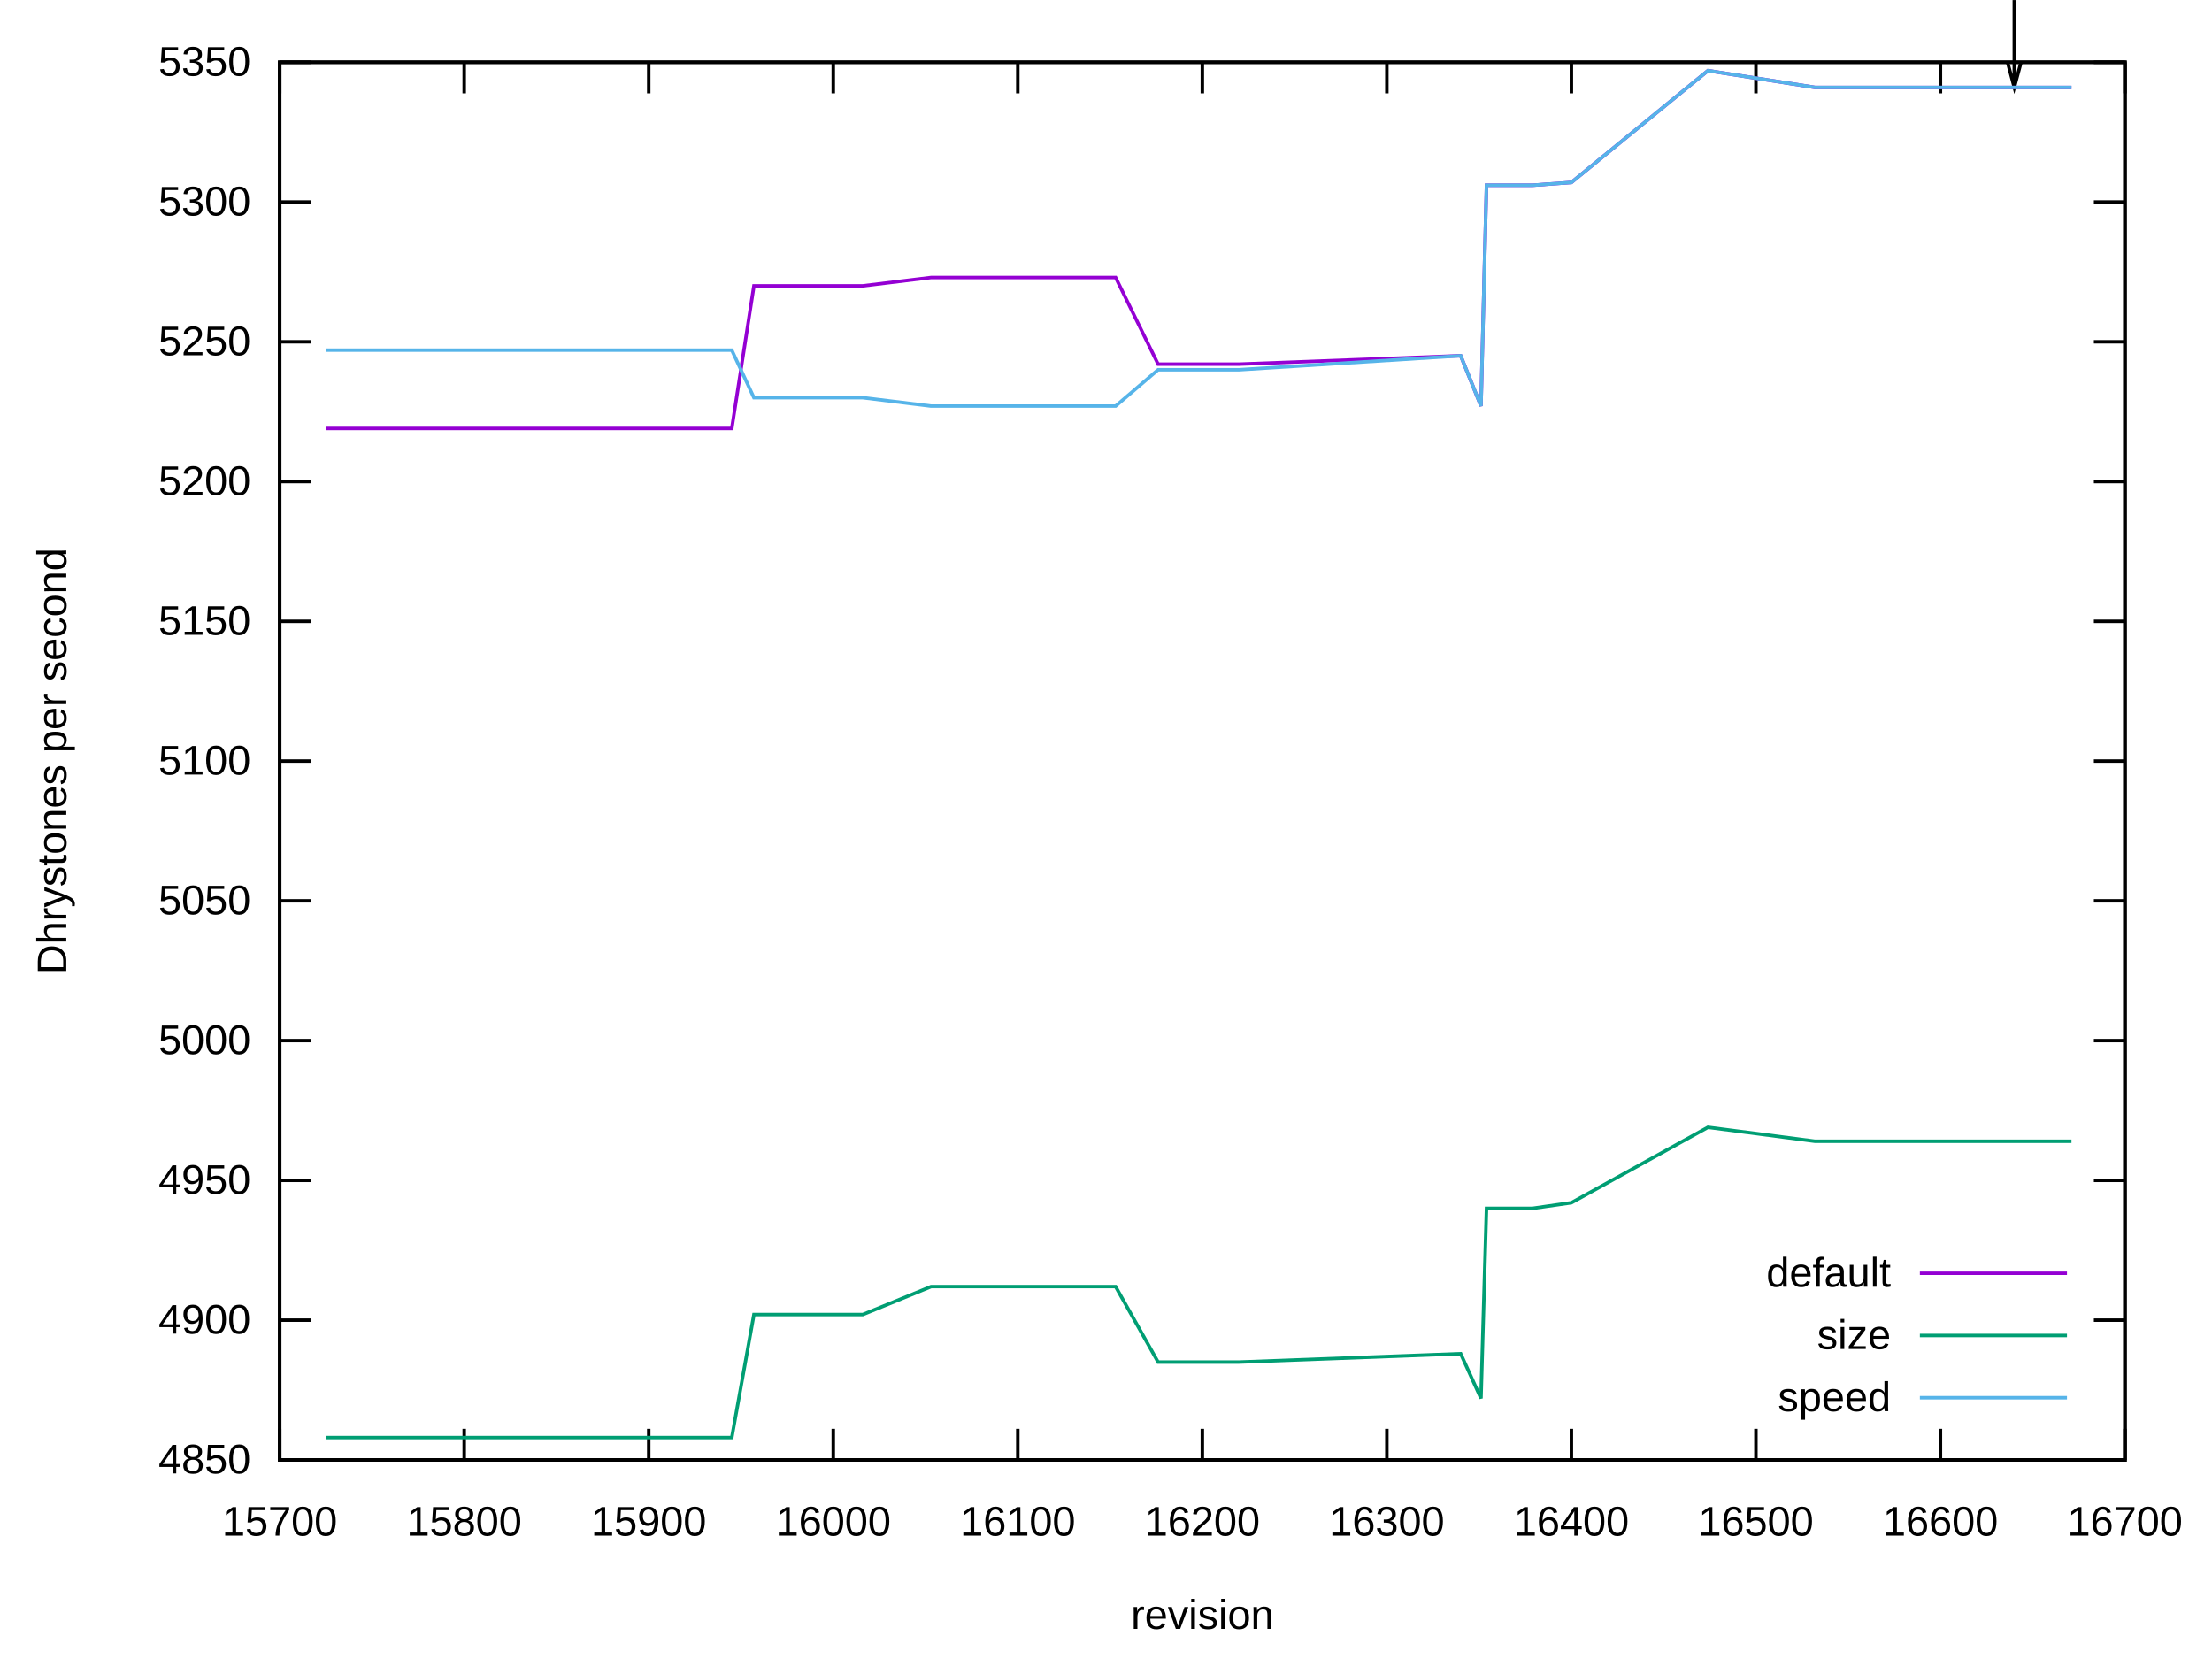
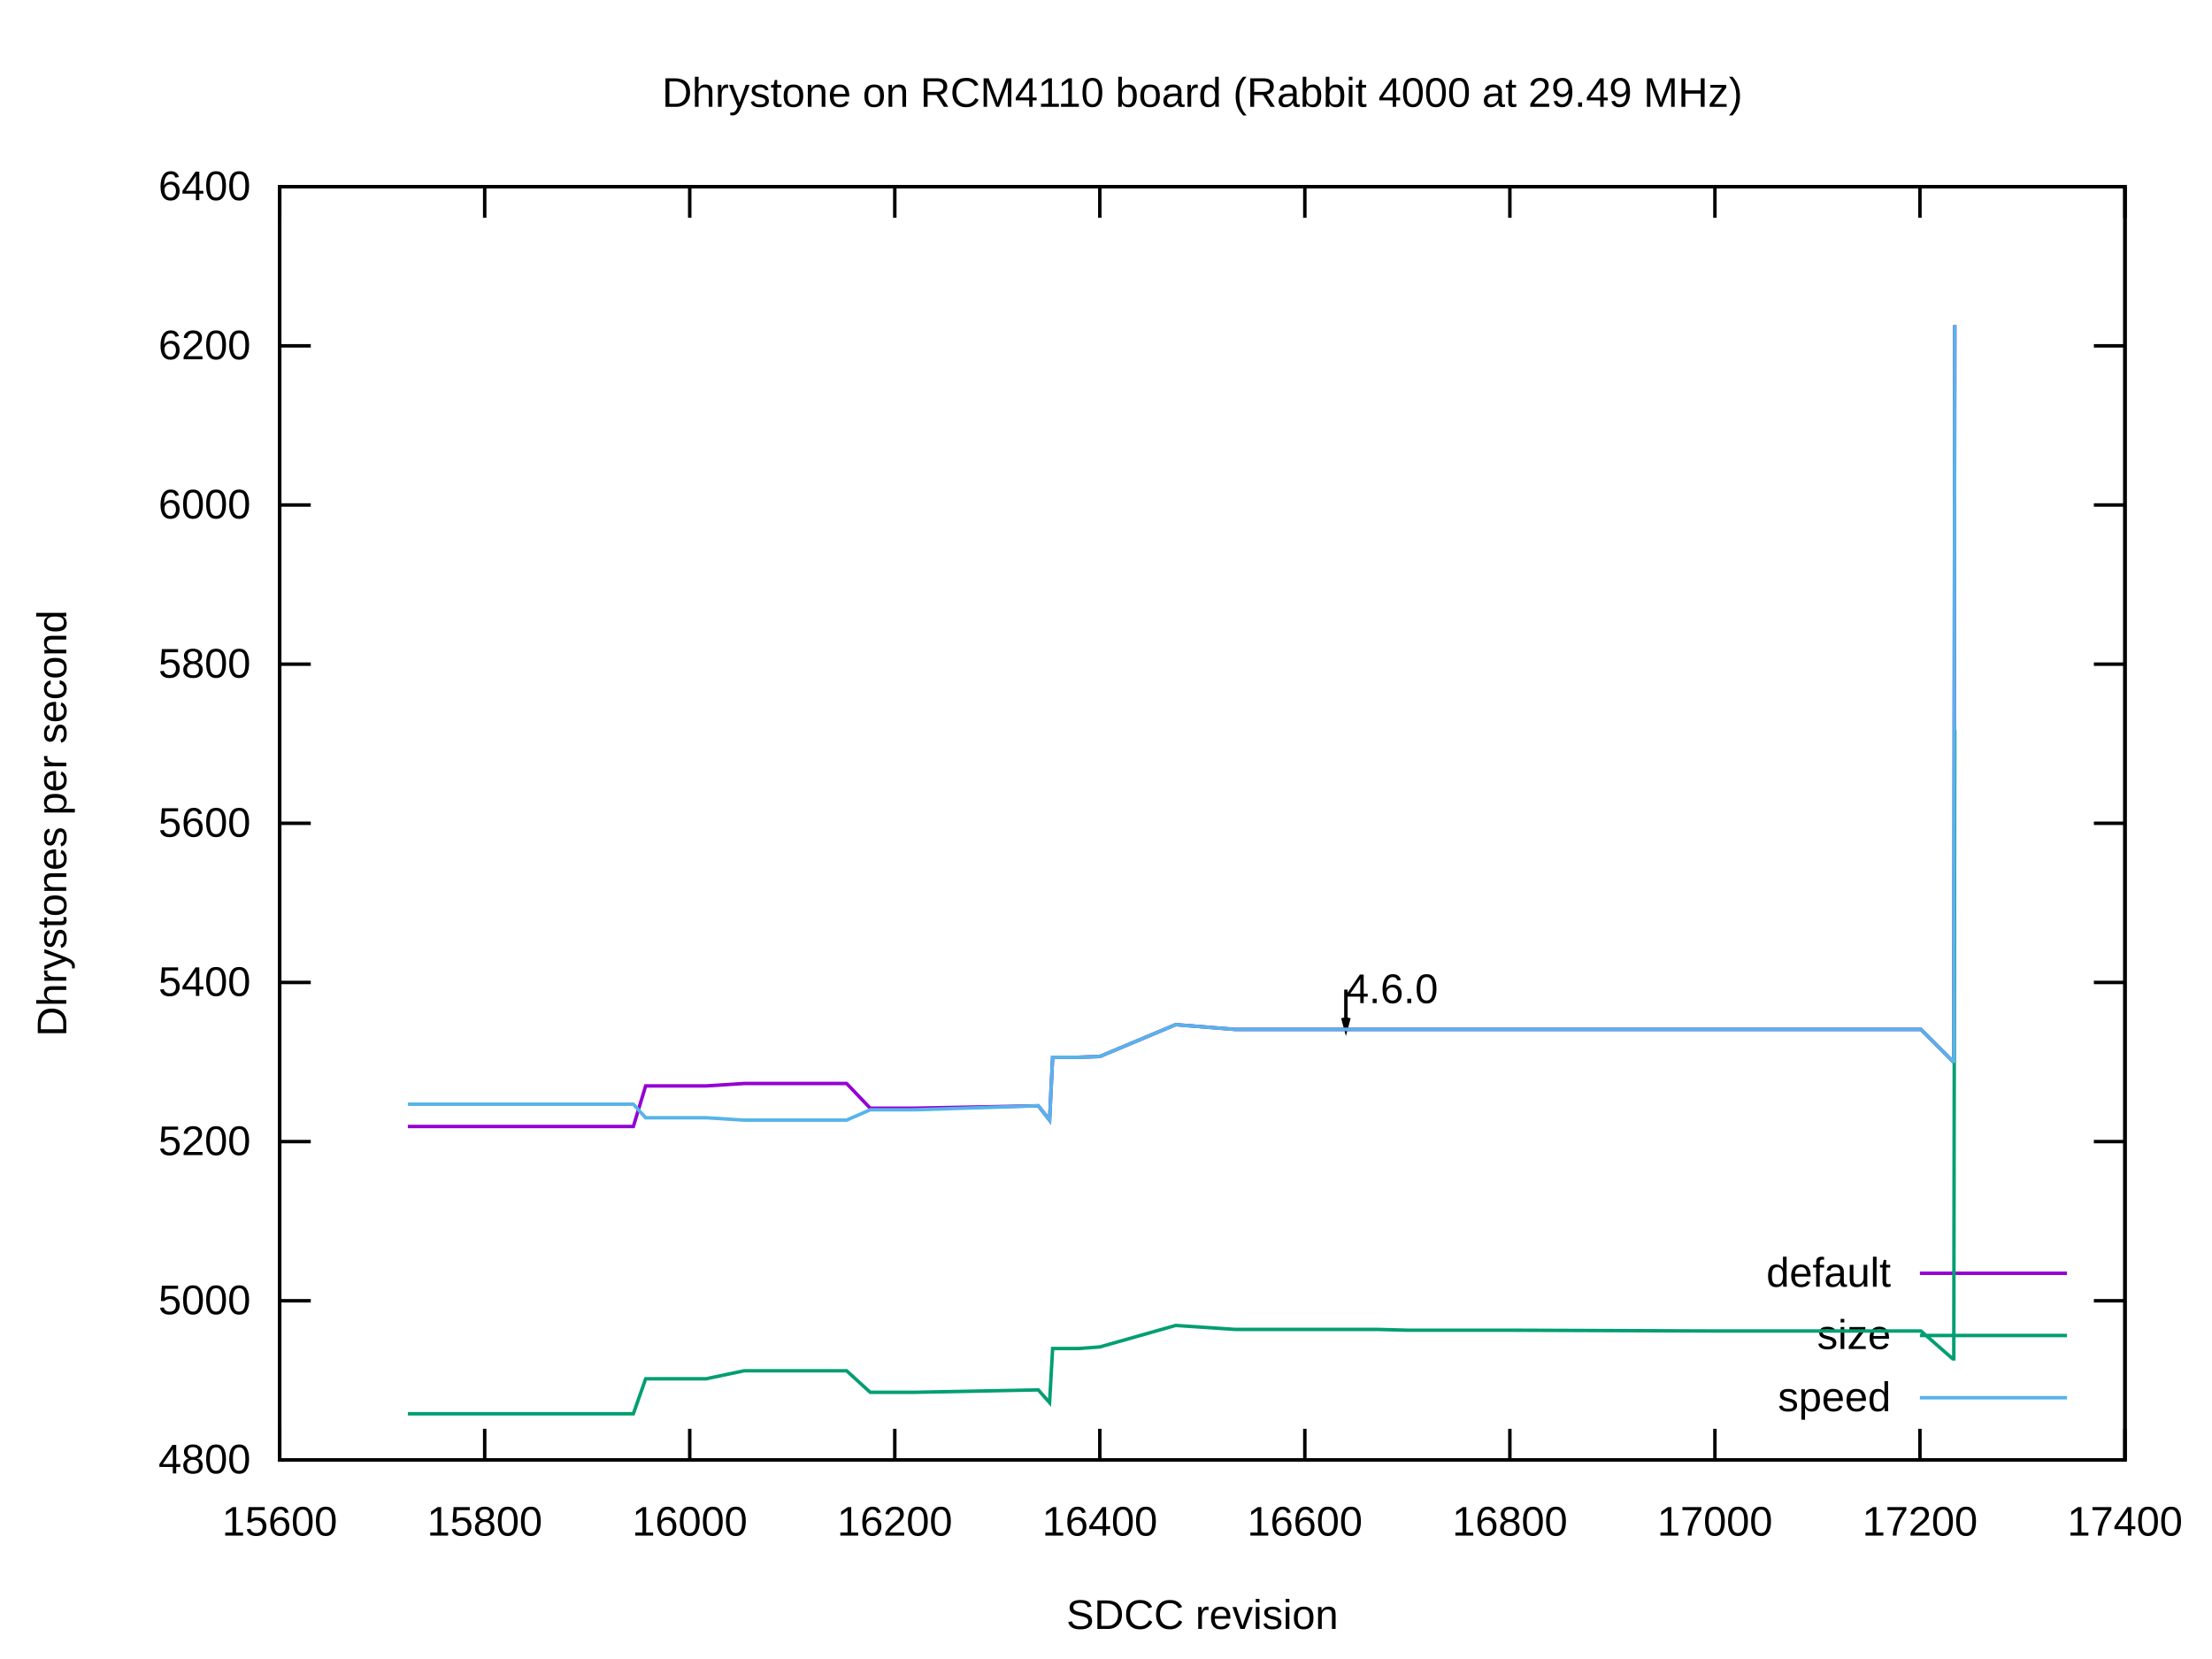
<svg xmlns="http://www.w3.org/2000/svg" xmlns:xlink="http://www.w3.org/1999/xlink" width="640" height="480" viewBox="0 0 640 480">
  <g id="gnuplot_canvas">
    <rect x="0" y="0" width="640" height="480" fill="none" />
    <defs>
      <circle id="gpDot" r="0.5" stroke-width="0.5" stroke="currentColor" />
      <path id="gpPt0" stroke-width="0.222" stroke="currentColor" d="M-1,0 h2 M0,-1 v2" />
      <path id="gpPt1" stroke-width="0.222" stroke="currentColor" d="M-1,-1 L1,1 M1,-1 L-1,1" />
      <path id="gpPt2" stroke-width="0.222" stroke="currentColor" d="M-1,0 L1,0 M0,-1 L0,1 M-1,-1 L1,1 M-1,1 L1,-1" />
      <rect id="gpPt3" stroke-width="0.222" stroke="currentColor" x="-1" y="-1" width="2" height="2" />
      <rect id="gpPt4" stroke-width="0.222" stroke="currentColor" fill="currentColor" x="-1" y="-1" width="2" height="2" />
      <circle id="gpPt5" stroke-width="0.222" stroke="currentColor" cx="0" cy="0" r="1" />
      <use xlink:href="#gpPt5" id="gpPt6" fill="currentColor" stroke="none" />
      <path id="gpPt7" stroke-width="0.222" stroke="currentColor" d="M0,-1.33 L-1.33,0.67 L1.33,0.67 z" />
      <use xlink:href="#gpPt7" id="gpPt8" fill="currentColor" stroke="none" />
      <use xlink:href="#gpPt7" id="gpPt9" stroke="currentColor" transform="rotate(180)" />
      <use xlink:href="#gpPt9" id="gpPt10" fill="currentColor" stroke="none" />
      <use xlink:href="#gpPt3" id="gpPt11" stroke="currentColor" transform="rotate(45)" />
      <use xlink:href="#gpPt11" id="gpPt12" fill="currentColor" stroke="none" />
      <path id="gpPt13" stroke-width="0.222" stroke="currentColor" d="M0,1.330 L1.265,0.411 L0.782,-1.067 L-0.782,-1.076 L-1.265,0.411 z" />
      <use xlink:href="#gpPt13" id="gpPt14" fill="currentColor" stroke="none" />
      <filter id="textbox" filterUnits="objectBoundingBox" x="0" y="0" height="1" width="1">
        <feFlood flood-color="white" flood-opacity="1" result="bgnd" />
        <feComposite in="SourceGraphic" in2="bgnd" operator="atop" />
      </filter>
      <filter id="greybox" filterUnits="objectBoundingBox" x="0" y="0" height="1" width="1">
        <feFlood flood-color="lightgrey" flood-opacity="1" result="grey" />
        <feComposite in="SourceGraphic" in2="grey" operator="atop" />
      </filter>
    </defs>
    <g fill="none" color="white" stroke="currentColor" stroke-width="1.00" stroke-linecap="butt" stroke-linejoin="miter">
</g>
    <g fill="none" color="black" stroke="currentColor" stroke-width="1.00" stroke-linecap="butt" stroke-linejoin="miter">
      <path stroke="black" d="M80.92,422.40 L89.92,422.40 M614.82,422.40 L605.82,422.40  " />
      <g transform="translate(72.53,426.30)" stroke="none" fill="black" font-family="Arial" font-size="12.00" text-anchor="end">
        <text>
-           <tspan font-family="Arial"> 4850</tspan>
-         </text>
-       </g>
-     </g>
-     <g fill="none" color="black" stroke="currentColor" stroke-width="1.00" stroke-linecap="butt" stroke-linejoin="miter">
-       <path stroke="black" d="M80.92,381.96 L89.92,381.96 M614.82,381.96 L605.82,381.96  " />
-       <g transform="translate(72.53,385.86)" stroke="none" fill="black" font-family="Arial" font-size="12.00" text-anchor="end">
-         <text>
-           <tspan font-family="Arial"> 4900</tspan>
-         </text>
-       </g>
-     </g>
-     <g fill="none" color="black" stroke="currentColor" stroke-width="1.00" stroke-linecap="butt" stroke-linejoin="miter">
-       <path stroke="black" d="M80.92,341.52 L89.92,341.52 M614.82,341.52 L605.82,341.52  " />
-       <g transform="translate(72.53,345.42)" stroke="none" fill="black" font-family="Arial" font-size="12.00" text-anchor="end">
-         <text>
-           <tspan font-family="Arial"> 4950</tspan>
-         </text>
-       </g>
-     </g>
-     <g fill="none" color="black" stroke="currentColor" stroke-width="1.00" stroke-linecap="butt" stroke-linejoin="miter">
-       <path stroke="black" d="M80.92,301.08 L89.92,301.08 M614.82,301.08 L605.82,301.08  " />
-       <g transform="translate(72.53,304.98)" stroke="none" fill="black" font-family="Arial" font-size="12.00" text-anchor="end">
+           <tspan font-family="Arial"> 4800</tspan>
+         </text>
+       </g>
+     </g>
+     <g fill="none" color="black" stroke="currentColor" stroke-width="1.00" stroke-linecap="butt" stroke-linejoin="miter">
+       <path stroke="black" d="M80.92,376.35 L89.92,376.35 M614.82,376.35 L605.82,376.35  " />
+       <g transform="translate(72.53,380.25)" stroke="none" fill="black" font-family="Arial" font-size="12.00" text-anchor="end">
        <text>
          <tspan font-family="Arial"> 5000</tspan>
        </text>
      </g>
    </g>
    <g fill="none" color="black" stroke="currentColor" stroke-width="1.00" stroke-linecap="butt" stroke-linejoin="miter">
-       <path stroke="black" d="M80.92,260.64 L89.92,260.64 M614.82,260.64 L605.82,260.64  " />
-       <g transform="translate(72.53,264.54)" stroke="none" fill="black" font-family="Arial" font-size="12.00" text-anchor="end">
-         <text>
-           <tspan font-family="Arial"> 5050</tspan>
-         </text>
-       </g>
-     </g>
-     <g fill="none" color="black" stroke="currentColor" stroke-width="1.00" stroke-linecap="butt" stroke-linejoin="miter">
-       <path stroke="black" d="M80.92,220.20 L89.92,220.20 M614.82,220.20 L605.82,220.20  " />
-       <g transform="translate(72.53,224.10)" stroke="none" fill="black" font-family="Arial" font-size="12.00" text-anchor="end">
-         <text>
-           <tspan font-family="Arial"> 5100</tspan>
-         </text>
-       </g>
-     </g>
-     <g fill="none" color="black" stroke="currentColor" stroke-width="1.00" stroke-linecap="butt" stroke-linejoin="miter">
-       <path stroke="black" d="M80.92,179.77 L89.92,179.77 M614.82,179.77 L605.82,179.77  " />
-       <g transform="translate(72.53,183.67)" stroke="none" fill="black" font-family="Arial" font-size="12.00" text-anchor="end">
-         <text>
-           <tspan font-family="Arial"> 5150</tspan>
-         </text>
-       </g>
-     </g>
-     <g fill="none" color="black" stroke="currentColor" stroke-width="1.00" stroke-linecap="butt" stroke-linejoin="miter">
-       <path stroke="black" d="M80.92,139.33 L89.92,139.33 M614.82,139.33 L605.82,139.33  " />
-       <g transform="translate(72.53,143.23)" stroke="none" fill="black" font-family="Arial" font-size="12.00" text-anchor="end">
+       <path stroke="black" d="M80.92,330.30 L89.92,330.30 M614.82,330.30 L605.82,330.30  " />
+       <g transform="translate(72.53,334.20)" stroke="none" fill="black" font-family="Arial" font-size="12.00" text-anchor="end">
        <text>
          <tspan font-family="Arial"> 5200</tspan>
        </text>
      </g>
    </g>
    <g fill="none" color="black" stroke="currentColor" stroke-width="1.00" stroke-linecap="butt" stroke-linejoin="miter">
-       <path stroke="black" d="M80.92,98.89 L89.92,98.89 M614.82,98.89 L605.82,98.89  " />
-       <g transform="translate(72.53,102.79)" stroke="none" fill="black" font-family="Arial" font-size="12.00" text-anchor="end">
-         <text>
-           <tspan font-family="Arial"> 5250</tspan>
-         </text>
-       </g>
-     </g>
-     <g fill="none" color="black" stroke="currentColor" stroke-width="1.00" stroke-linecap="butt" stroke-linejoin="miter">
-       <path stroke="black" d="M80.92,58.45 L89.92,58.45 M614.82,58.45 L605.82,58.45  " />
-       <g transform="translate(72.53,62.35)" stroke="none" fill="black" font-family="Arial" font-size="12.00" text-anchor="end">
-         <text>
-           <tspan font-family="Arial"> 5300</tspan>
-         </text>
-       </g>
-     </g>
-     <g fill="none" color="black" stroke="currentColor" stroke-width="1.00" stroke-linecap="butt" stroke-linejoin="miter">
-       <path stroke="black" d="M80.92,18.01 L89.92,18.01 M614.82,18.01 L605.82,18.01  " />
-       <g transform="translate(72.53,21.91)" stroke="none" fill="black" font-family="Arial" font-size="12.00" text-anchor="end">
-         <text>
-           <tspan font-family="Arial"> 5350</tspan>
-         </text>
-       </g>
-     </g>
-     <g fill="none" color="black" stroke="currentColor" stroke-width="1.00" stroke-linecap="butt" stroke-linejoin="miter">
-       <path stroke="black" d="M80.92,422.40 L80.92,413.40 M80.92,18.01 L80.92,27.01  " />
+       <path stroke="black" d="M80.92,284.25 L89.92,284.25 M614.82,284.25 L605.82,284.25  " />
+       <g transform="translate(72.53,288.15)" stroke="none" fill="black" font-family="Arial" font-size="12.00" text-anchor="end">
+         <text>
+           <tspan font-family="Arial"> 5400</tspan>
+         </text>
+       </g>
+     </g>
+     <g fill="none" color="black" stroke="currentColor" stroke-width="1.00" stroke-linecap="butt" stroke-linejoin="miter">
+       <path stroke="black" d="M80.92,238.20 L89.92,238.20 M614.82,238.20 L605.82,238.20  " />
+       <g transform="translate(72.53,242.10)" stroke="none" fill="black" font-family="Arial" font-size="12.00" text-anchor="end">
+         <text>
+           <tspan font-family="Arial"> 5600</tspan>
+         </text>
+       </g>
+     </g>
+     <g fill="none" color="black" stroke="currentColor" stroke-width="1.00" stroke-linecap="butt" stroke-linejoin="miter">
+       <path stroke="black" d="M80.92,192.16 L89.92,192.16 M614.82,192.16 L605.82,192.16  " />
+       <g transform="translate(72.53,196.06)" stroke="none" fill="black" font-family="Arial" font-size="12.00" text-anchor="end">
+         <text>
+           <tspan font-family="Arial"> 5800</tspan>
+         </text>
+       </g>
+     </g>
+     <g fill="none" color="black" stroke="currentColor" stroke-width="1.00" stroke-linecap="butt" stroke-linejoin="miter">
+       <path stroke="black" d="M80.92,146.11 L89.92,146.11 M614.82,146.11 L605.82,146.11  " />
+       <g transform="translate(72.53,150.01)" stroke="none" fill="black" font-family="Arial" font-size="12.00" text-anchor="end">
+         <text>
+           <tspan font-family="Arial"> 6000</tspan>
+         </text>
+       </g>
+     </g>
+     <g fill="none" color="black" stroke="currentColor" stroke-width="1.00" stroke-linecap="butt" stroke-linejoin="miter">
+       <path stroke="black" d="M80.92,100.06 L89.92,100.06 M614.82,100.06 L605.82,100.06  " />
+       <g transform="translate(72.53,103.96)" stroke="none" fill="black" font-family="Arial" font-size="12.00" text-anchor="end">
+         <text>
+           <tspan font-family="Arial"> 6200</tspan>
+         </text>
+       </g>
+     </g>
+     <g fill="none" color="black" stroke="currentColor" stroke-width="1.00" stroke-linecap="butt" stroke-linejoin="miter">
+       <path stroke="black" d="M80.92,54.01 L89.92,54.01 M614.82,54.01 L605.82,54.01  " />
+       <g transform="translate(72.53,57.91)" stroke="none" fill="black" font-family="Arial" font-size="12.00" text-anchor="end">
+         <text>
+           <tspan font-family="Arial"> 6400</tspan>
+         </text>
+       </g>
+     </g>
+     <g fill="none" color="black" stroke="currentColor" stroke-width="1.00" stroke-linecap="butt" stroke-linejoin="miter">
+       <path stroke="black" d="M80.92,422.40 L80.92,413.40 M80.92,54.01 L80.92,63.01  " />
      <g transform="translate(80.92,444.30)" stroke="none" fill="black" font-family="Arial" font-size="12.00" text-anchor="middle">
        <text>
-           <tspan font-family="Arial"> 15700</tspan>
-         </text>
-       </g>
-     </g>
-     <g fill="none" color="black" stroke="currentColor" stroke-width="1.00" stroke-linecap="butt" stroke-linejoin="miter">
-       <path stroke="black" d="M134.31,422.40 L134.31,413.40 M134.31,18.01 L134.31,27.01  " />
-       <g transform="translate(134.31,444.30)" stroke="none" fill="black" font-family="Arial" font-size="12.00" text-anchor="middle">
+           <tspan font-family="Arial"> 15600</tspan>
+         </text>
+       </g>
+     </g>
+     <g fill="none" color="black" stroke="currentColor" stroke-width="1.00" stroke-linecap="butt" stroke-linejoin="miter">
+       <path stroke="black" d="M140.24,422.40 L140.24,413.40 M140.24,54.01 L140.24,63.01  " />
+       <g transform="translate(140.24,444.30)" stroke="none" fill="black" font-family="Arial" font-size="12.00" text-anchor="middle">
        <text>
          <tspan font-family="Arial"> 15800</tspan>
        </text>
      </g>
    </g>
    <g fill="none" color="black" stroke="currentColor" stroke-width="1.00" stroke-linecap="butt" stroke-linejoin="miter">
-       <path stroke="black" d="M187.70,422.40 L187.70,413.40 M187.70,18.01 L187.70,27.01  " />
-       <g transform="translate(187.70,444.30)" stroke="none" fill="black" font-family="Arial" font-size="12.00" text-anchor="middle">
-         <text>
-           <tspan font-family="Arial"> 15900</tspan>
-         </text>
-       </g>
-     </g>
-     <g fill="none" color="black" stroke="currentColor" stroke-width="1.00" stroke-linecap="butt" stroke-linejoin="miter">
-       <path stroke="black" d="M241.09,422.40 L241.09,413.40 M241.09,18.01 L241.09,27.01  " />
-       <g transform="translate(241.09,444.30)" stroke="none" fill="black" font-family="Arial" font-size="12.00" text-anchor="middle">
+       <path stroke="black" d="M199.56,422.40 L199.56,413.40 M199.56,54.01 L199.56,63.01  " />
+       <g transform="translate(199.56,444.30)" stroke="none" fill="black" font-family="Arial" font-size="12.00" text-anchor="middle">
        <text>
          <tspan font-family="Arial"> 16000</tspan>
        </text>
      </g>
    </g>
    <g fill="none" color="black" stroke="currentColor" stroke-width="1.00" stroke-linecap="butt" stroke-linejoin="miter">
-       <path stroke="black" d="M294.48,422.40 L294.48,413.40 M294.48,18.01 L294.48,27.01  " />
-       <g transform="translate(294.48,444.30)" stroke="none" fill="black" font-family="Arial" font-size="12.00" text-anchor="middle">
-         <text>
-           <tspan font-family="Arial"> 16100</tspan>
-         </text>
-       </g>
-     </g>
-     <g fill="none" color="black" stroke="currentColor" stroke-width="1.00" stroke-linecap="butt" stroke-linejoin="miter">
-       <path stroke="black" d="M347.87,422.40 L347.87,413.40 M347.87,18.01 L347.87,27.01  " />
-       <g transform="translate(347.87,444.30)" stroke="none" fill="black" font-family="Arial" font-size="12.00" text-anchor="middle">
+       <path stroke="black" d="M258.89,422.40 L258.89,413.40 M258.89,54.01 L258.89,63.01  " />
+       <g transform="translate(258.89,444.30)" stroke="none" fill="black" font-family="Arial" font-size="12.00" text-anchor="middle">
        <text>
          <tspan font-family="Arial"> 16200</tspan>
        </text>
      </g>
    </g>
    <g fill="none" color="black" stroke="currentColor" stroke-width="1.00" stroke-linecap="butt" stroke-linejoin="miter">
-       <path stroke="black" d="M401.26,422.40 L401.26,413.40 M401.26,18.01 L401.26,27.01  " />
-       <g transform="translate(401.26,444.30)" stroke="none" fill="black" font-family="Arial" font-size="12.00" text-anchor="middle">
-         <text>
-           <tspan font-family="Arial"> 16300</tspan>
-         </text>
-       </g>
-     </g>
-     <g fill="none" color="black" stroke="currentColor" stroke-width="1.00" stroke-linecap="butt" stroke-linejoin="miter">
-       <path stroke="black" d="M454.65,422.40 L454.65,413.40 M454.65,18.01 L454.65,27.01  " />
-       <g transform="translate(454.65,444.30)" stroke="none" fill="black" font-family="Arial" font-size="12.00" text-anchor="middle">
+       <path stroke="black" d="M318.21,422.40 L318.21,413.40 M318.21,54.01 L318.21,63.01  " />
+       <g transform="translate(318.21,444.30)" stroke="none" fill="black" font-family="Arial" font-size="12.00" text-anchor="middle">
        <text>
          <tspan font-family="Arial"> 16400</tspan>
        </text>
      </g>
    </g>
    <g fill="none" color="black" stroke="currentColor" stroke-width="1.00" stroke-linecap="butt" stroke-linejoin="miter">
-       <path stroke="black" d="M508.04,422.40 L508.04,413.40 M508.04,18.01 L508.04,27.01  " />
-       <g transform="translate(508.04,444.30)" stroke="none" fill="black" font-family="Arial" font-size="12.00" text-anchor="middle">
-         <text>
-           <tspan font-family="Arial"> 16500</tspan>
-         </text>
-       </g>
-     </g>
-     <g fill="none" color="black" stroke="currentColor" stroke-width="1.00" stroke-linecap="butt" stroke-linejoin="miter">
-       <path stroke="black" d="M561.43,422.40 L561.43,413.40 M561.43,18.01 L561.43,27.01  " />
-       <g transform="translate(561.43,444.30)" stroke="none" fill="black" font-family="Arial" font-size="12.00" text-anchor="middle">
+       <path stroke="black" d="M377.53,422.40 L377.53,413.40 M377.53,54.01 L377.53,63.01  " />
+       <g transform="translate(377.53,444.30)" stroke="none" fill="black" font-family="Arial" font-size="12.00" text-anchor="middle">
        <text>
          <tspan font-family="Arial"> 16600</tspan>
        </text>
      </g>
    </g>
    <g fill="none" color="black" stroke="currentColor" stroke-width="1.00" stroke-linecap="butt" stroke-linejoin="miter">
-       <path stroke="black" d="M614.82,422.40 L614.82,413.40 M614.82,18.01 L614.82,27.01  " />
+       <path stroke="black" d="M436.85,422.40 L436.85,413.40 M436.85,54.01 L436.85,63.01  " />
+       <g transform="translate(436.85,444.30)" stroke="none" fill="black" font-family="Arial" font-size="12.00" text-anchor="middle">
+         <text>
+           <tspan font-family="Arial"> 16800</tspan>
+         </text>
+       </g>
+     </g>
+     <g fill="none" color="black" stroke="currentColor" stroke-width="1.00" stroke-linecap="butt" stroke-linejoin="miter">
+       <path stroke="black" d="M496.18,422.40 L496.18,413.40 M496.18,54.01 L496.18,63.01  " />
+       <g transform="translate(496.18,444.30)" stroke="none" fill="black" font-family="Arial" font-size="12.00" text-anchor="middle">
+         <text>
+           <tspan font-family="Arial"> 17000</tspan>
+         </text>
+       </g>
+     </g>
+     <g fill="none" color="black" stroke="currentColor" stroke-width="1.00" stroke-linecap="butt" stroke-linejoin="miter">
+       <path stroke="black" d="M555.50,422.40 L555.50,413.40 M555.50,54.01 L555.50,63.01  " />
+       <g transform="translate(555.50,444.30)" stroke="none" fill="black" font-family="Arial" font-size="12.00" text-anchor="middle">
+         <text>
+           <tspan font-family="Arial"> 17200</tspan>
+         </text>
+       </g>
+     </g>
+     <g fill="none" color="black" stroke="currentColor" stroke-width="1.00" stroke-linecap="butt" stroke-linejoin="miter">
+       <path stroke="black" d="M614.82,422.40 L614.82,413.40 M614.82,54.01 L614.82,63.01  " />
      <g transform="translate(614.82,444.30)" stroke="none" fill="black" font-family="Arial" font-size="12.00" text-anchor="middle">
        <text>
-           <tspan font-family="Arial"> 16700</tspan>
-         </text>
-       </g>
-     </g>
-     <g fill="none" color="black" stroke="currentColor" stroke-width="1.00" stroke-linecap="butt" stroke-linejoin="miter">
- </g>
-     <g fill="none" color="black" stroke="currentColor" stroke-width="1.00" stroke-linecap="butt" stroke-linejoin="miter">
-       <path stroke="black" d="M80.92,18.01 L80.92,422.40 L614.82,422.40 L614.82,18.01 L80.92,18.01 Z  " />
-     </g>
-     <g fill="none" color="black" stroke="currentColor" stroke-width="1.00" stroke-linecap="butt" stroke-linejoin="miter">
-       <path stroke="black" d="M580.84,17.96 L582.80,25.28 L584.76,17.96 M582.80,0.01 L582.80,25.28  " />
+           <tspan font-family="Arial"> 17400</tspan>
+         </text>
+       </g>
+     </g>
+     <g fill="none" color="black" stroke="currentColor" stroke-width="1.00" stroke-linecap="butt" stroke-linejoin="miter">
+ </g>
+     <g fill="none" color="black" stroke="currentColor" stroke-width="1.00" stroke-linecap="butt" stroke-linejoin="miter">
+       <path stroke="black" d="M80.92,54.01 L80.92,422.40 L614.82,422.40 L614.82,54.01 L80.92,54.01 Z  " />
+       <g transform="translate(389.40,290.23)" stroke="none" fill="black" font-family="Arial" font-size="12.00" text-anchor="start">
+         <text>
+           <tspan font-family="Arial">4.6.0</tspan>
+         </text>
+       </g>
+     </g>
+     <g fill="none" color="black" stroke="currentColor" stroke-width="1.00" stroke-linecap="butt" stroke-linejoin="miter">
+       <path stroke="black" d="M388.52,294.50 L389.41,297.83 L390.30,294.50 M389.41,286.32 L389.41,297.83  " />
    </g>
    <g fill="none" color="black" stroke="currentColor" stroke-width="1.00" stroke-linecap="butt" stroke-linejoin="miter">
</g>
    <g id="gnuplot_plot_1">
      <g fill="none" color="black" stroke="currentColor" stroke-width="1.00" stroke-linecap="butt" stroke-linejoin="miter">
        <g transform="translate(547.09,372.30)" stroke="none" fill="black" font-family="Arial" font-size="12.00" text-anchor="end">
          <text>
            <tspan font-family="Arial">default</tspan>
          </text>
        </g>
      </g>
      <g fill="none" color="black" stroke="currentColor" stroke-width="1.00" stroke-linecap="butt" stroke-linejoin="miter">
-         <path stroke="rgb(148,   0, 211)" d="M555.48,368.40 L598.04,368.40 M94.27,123.96 L117.23,123.96 L182.36,123.96 L182.89,123.96 L211.19,123.96 L211.73,123.96   L218.13,82.71 L249.63,82.71 L269.39,80.29 L322.78,80.29 L335.06,105.36 L358.55,105.36 L422.62,102.93 L428.49,117.49   L430.09,53.60 L443.44,53.60 L454.65,52.79 L494.16,20.44 L525.12,25.29 L582.79,25.29 L583.85,25.29 L599.34,25.29    " />
+         <path stroke="rgb(148,   0, 211)" d="M555.48,368.40 L598.04,368.40 M118.00,325.93 L130.75,325.93 L166.94,325.93 L167.23,325.93 L182.95,325.93 L183.25,325.93   L186.81,314.19 L204.31,314.19 L215.28,313.49 L244.95,313.49 L251.77,320.63 L264.82,320.63 L300.41,319.94 L303.67,324.09   L304.56,305.90 L311.98,305.90 L318.21,305.67 L340.16,296.46 L357.36,297.84 L389.40,297.84 L389.99,297.84 L398.59,297.84   L407.19,297.84 L414.90,297.84 L422.91,297.84 L436.85,297.84 L496.18,297.84 L505.67,297.84 L506.26,297.84 L506.56,297.84   L506.85,297.84 L508.93,297.84 L511.01,297.84 L532.66,297.84 L555.79,297.84 L564.99,307.05 L565.29,307.05 L565.58,94.07    " />
      </g>
    </g>
    <g id="gnuplot_plot_2">
      <g fill="none" color="black" stroke="currentColor" stroke-width="1.00" stroke-linecap="butt" stroke-linejoin="miter">
        <g transform="translate(547.09,390.30)" stroke="none" fill="black" font-family="Arial" font-size="12.00" text-anchor="end">
          <text>
            <tspan font-family="Arial">size</tspan>
          </text>
        </g>
      </g>
      <g fill="none" color="black" stroke="currentColor" stroke-width="1.00" stroke-linecap="butt" stroke-linejoin="miter">
-         <path stroke="rgb(  0, 158, 115)" d="M555.48,386.40 L598.04,386.40 M94.27,415.93 L117.23,415.93 L182.36,415.93 L182.89,415.93 L211.19,415.93 L211.73,415.93   L218.13,380.34 L249.63,380.34 L269.39,372.26 L322.78,372.26 L335.06,394.09 L358.55,394.09 L422.62,391.67 L428.49,404.61   L430.09,349.61 L443.44,349.61 L454.65,347.99 L494.16,326.16 L525.12,330.20 L582.79,330.20 L583.85,330.20 L599.34,330.20    " />
+         <path stroke="rgb(  0, 158, 115)" d="M555.48,386.40 L598.04,386.40 M118.00,409.05 L130.75,409.05 L166.94,409.05 L167.23,409.05 L182.95,409.05 L183.25,409.05   L186.81,398.92 L204.31,398.92 L215.28,396.61 L244.95,396.61 L251.77,402.83 L264.82,402.83 L300.41,402.14 L303.67,405.82   L304.56,390.17 L311.98,390.17 L318.21,389.71 L340.16,383.49 L357.36,384.64 L389.40,384.64 L389.99,384.64 L398.59,384.64   L407.19,384.87 L414.90,384.87 L422.91,384.87 L436.85,384.87 L496.18,385.10 L505.67,385.10 L506.26,385.10 L506.56,385.10   L506.85,385.10 L508.93,385.10 L511.01,385.10 L532.66,385.10 L555.79,385.10 L564.99,393.16 L565.29,393.16 L565.58,211.27    " />
      </g>
    </g>
    <g id="gnuplot_plot_3">
      <g fill="none" color="black" stroke="currentColor" stroke-width="1.00" stroke-linecap="butt" stroke-linejoin="miter">
        <g transform="translate(547.09,408.30)" stroke="none" fill="black" font-family="Arial" font-size="12.00" text-anchor="end">
          <text>
            <tspan font-family="Arial">speed</tspan>
          </text>
        </g>
      </g>
      <g fill="none" color="black" stroke="currentColor" stroke-width="1.00" stroke-linecap="butt" stroke-linejoin="miter">
-         <path stroke="rgb( 86, 180, 233)" d="M555.48,404.40 L598.04,404.40 M94.27,101.31 L117.23,101.31 L182.36,101.31 L182.89,101.31 L211.19,101.31 L211.73,101.31   L218.13,115.06 L249.63,115.06 L269.39,117.49 L322.78,117.49 L335.06,106.98 L358.55,106.98 L422.62,102.93 L428.49,117.49   L430.09,53.60 L443.44,53.60 L454.65,52.79 L494.16,20.44 L525.12,25.29 L582.79,25.29 L583.85,25.29 L599.34,25.29    " />
+         <path stroke="rgb( 86, 180, 233)" d="M555.48,404.40 L598.04,404.40 M118.00,319.48 L130.75,319.48 L166.94,319.48 L167.23,319.48 L182.95,319.48 L183.25,319.48   L186.81,323.40 L204.31,323.40 L215.28,324.09 L244.95,324.09 L251.77,321.09 L264.82,321.09 L300.41,319.94 L303.67,324.09   L304.56,305.90 L311.98,305.90 L318.21,305.67 L340.16,296.46 L357.36,297.84 L389.40,297.84 L389.99,297.84 L398.59,297.84   L407.19,297.84 L414.90,297.84 L422.91,297.84 L436.85,297.84 L496.18,297.84 L505.67,297.84 L506.26,297.84 L506.56,297.84   L506.85,297.84 L508.93,297.84 L511.01,297.84 L532.66,297.84 L555.79,297.84 L564.99,307.05 L565.29,307.05 L565.58,94.07    " />
      </g>
    </g>
    <g fill="none" color="white" stroke="rgb( 86, 180, 233)" stroke-width="2.00" stroke-linecap="butt" stroke-linejoin="miter">
</g>
    <g fill="none" color="black" stroke="currentColor" stroke-width="2.00" stroke-linecap="butt" stroke-linejoin="miter">
</g>
    <g fill="none" color="black" stroke="black" stroke-width="1.00" stroke-linecap="butt" stroke-linejoin="miter">
</g>
    <g fill="none" color="black" stroke="currentColor" stroke-width="1.00" stroke-linecap="butt" stroke-linejoin="miter">
-       <path stroke="black" d="M80.92,18.01 L80.92,422.40 L614.82,422.40 L614.82,18.01 L80.92,18.01 Z  " />
-       <g transform="translate(19.18,220.21) rotate(270.00)" stroke="none" fill="black" font-family="Arial" font-size="12.00" text-anchor="middle">
+       <path stroke="black" d="M80.92,54.01 L80.92,422.40 L614.82,422.40 L614.82,54.01 L80.92,54.01 Z  " />
+       <g transform="translate(19.18,238.21) rotate(270.00)" stroke="none" fill="black" font-family="Arial" font-size="12.00" text-anchor="middle">
        <text>
          <tspan font-family="Arial">Dhrystones per second</tspan>
        </text>
      </g>
    </g>
    <g fill="none" color="black" stroke="currentColor" stroke-width="1.00" stroke-linecap="butt" stroke-linejoin="miter">
      <g transform="translate(347.87,471.30)" stroke="none" fill="black" font-family="Arial" font-size="12.00" text-anchor="middle">
        <text>
-           <tspan font-family="Arial">revision</tspan>
-         </text>
-       </g>
-     </g>
-     <g fill="none" color="black" stroke="currentColor" stroke-width="1.00" stroke-linecap="butt" stroke-linejoin="miter">
- </g>
+           <tspan font-family="Arial">SDCC revision</tspan>
+         </text>
+       </g>
+     </g>
+     <g fill="none" color="black" stroke="currentColor" stroke-width="1.00" stroke-linecap="butt" stroke-linejoin="miter">
+ </g>
+     <g fill="none" color="black" stroke="currentColor" stroke-width="1.00" stroke-linecap="butt" stroke-linejoin="miter">
+       <g transform="translate(347.87,30.91)" stroke="none" fill="black" font-family="Arial" font-size="12.00" text-anchor="middle">
+         <text>
+           <tspan font-family="Arial">Dhrystone on RCM4110 board (Rabbit 4000 at 29.49 MHz)</tspan>
+         </text>
+       </g>
+     </g>
    <g fill="none" color="black" stroke="currentColor" stroke-width="1.00" stroke-linecap="butt" stroke-linejoin="miter">
</g>
  </g>
</svg>
